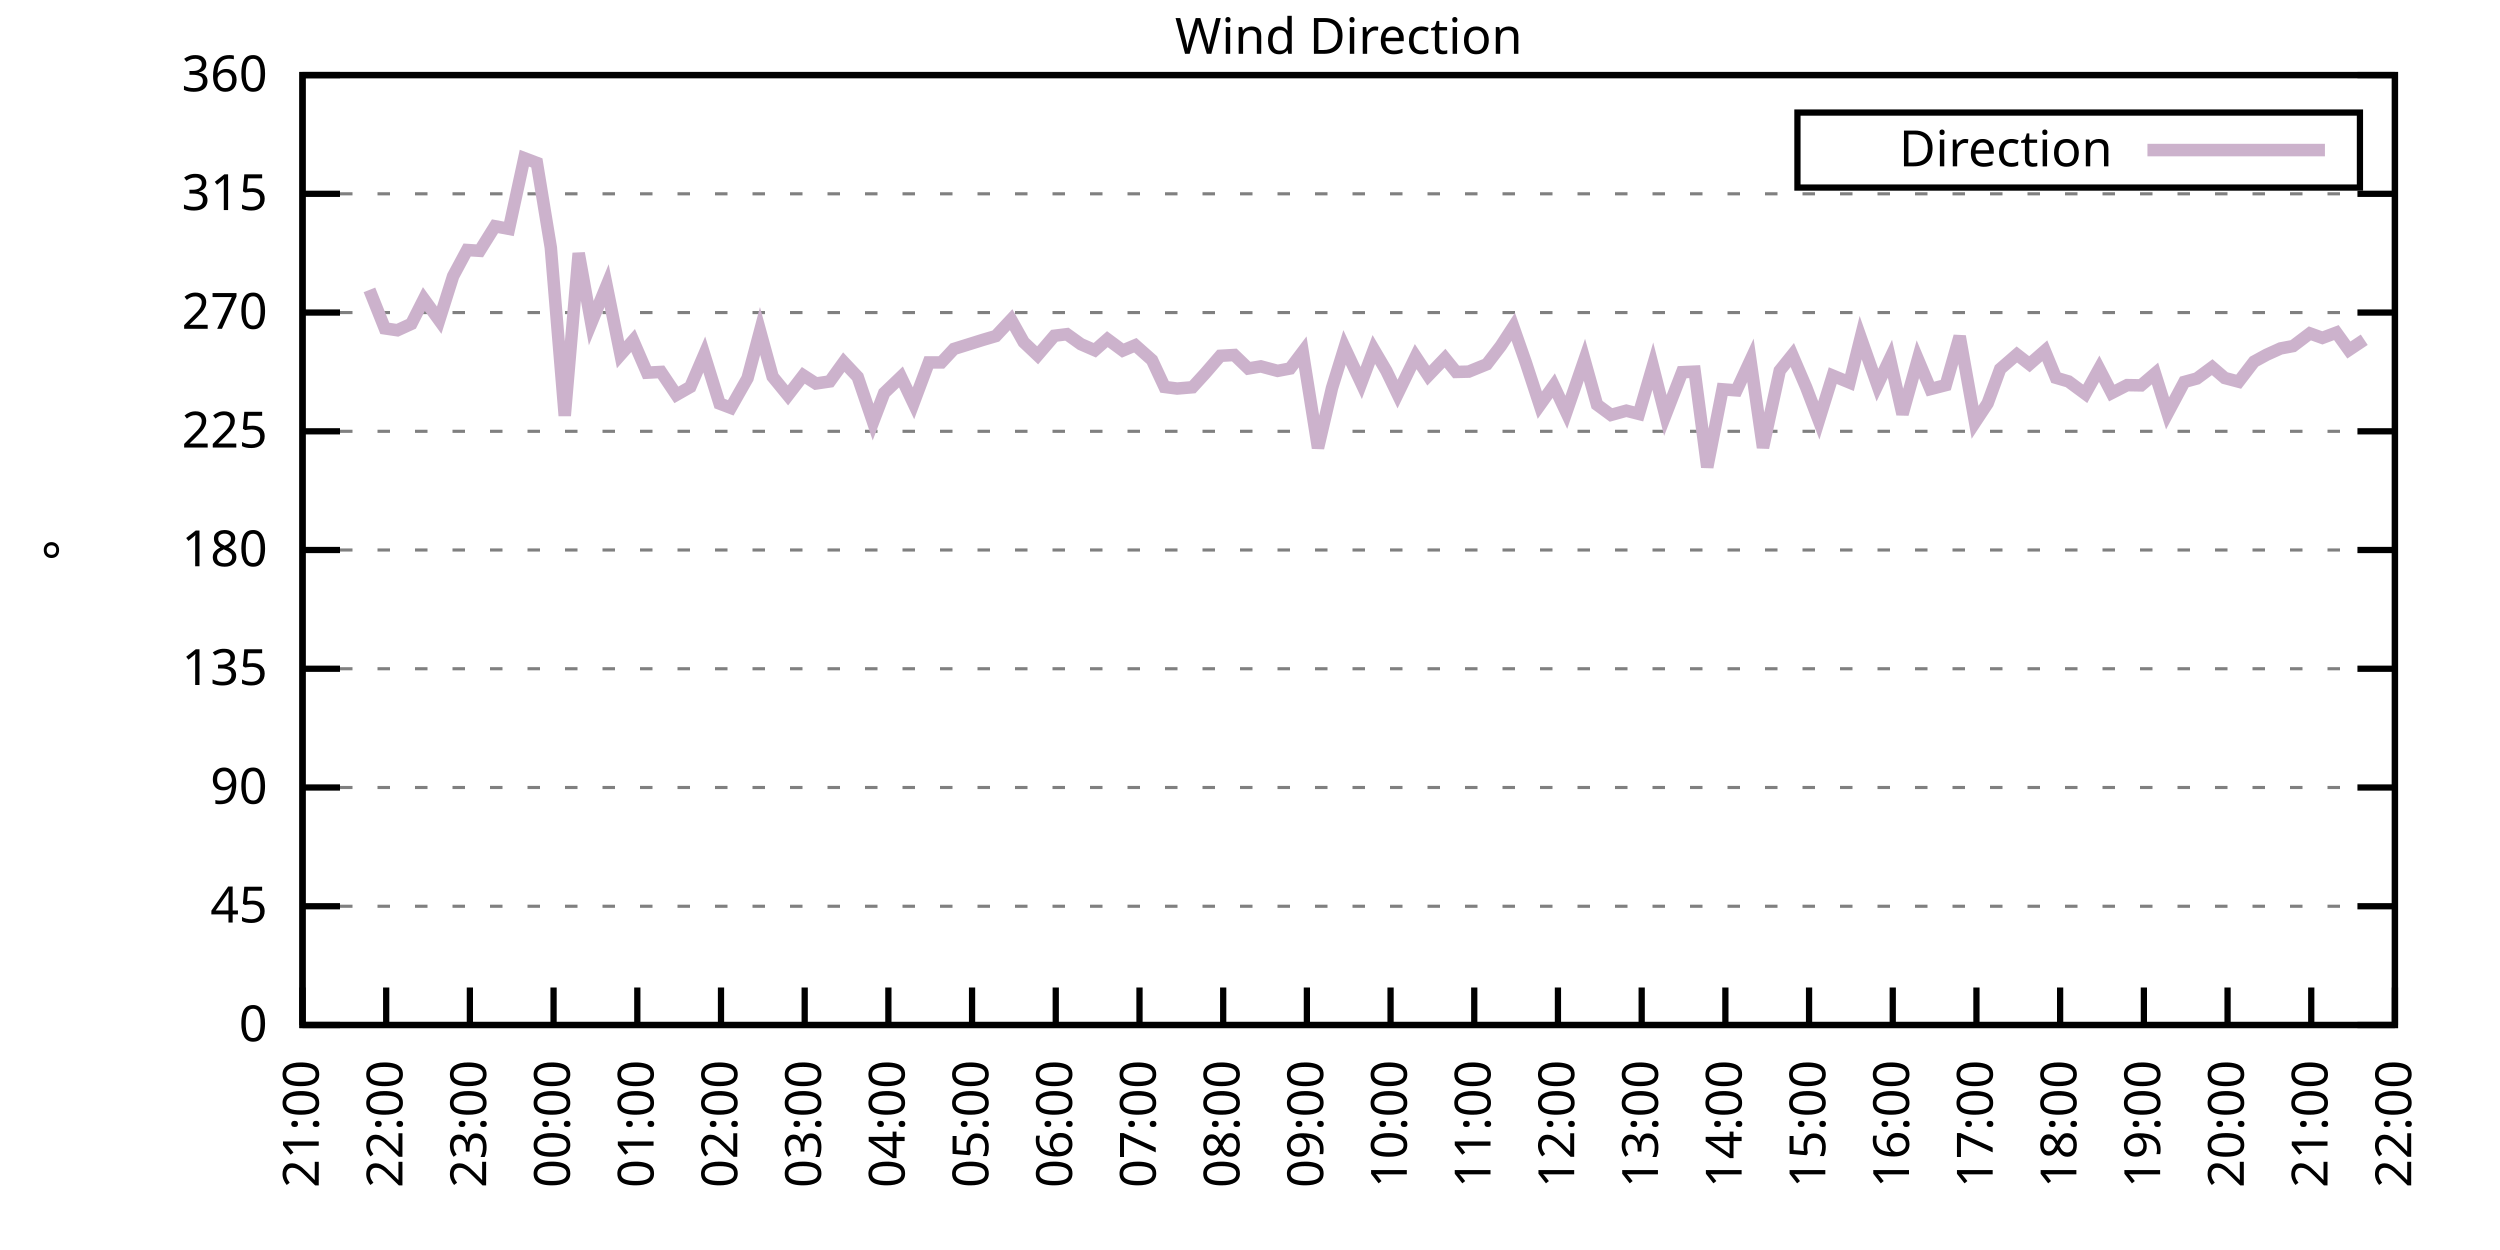
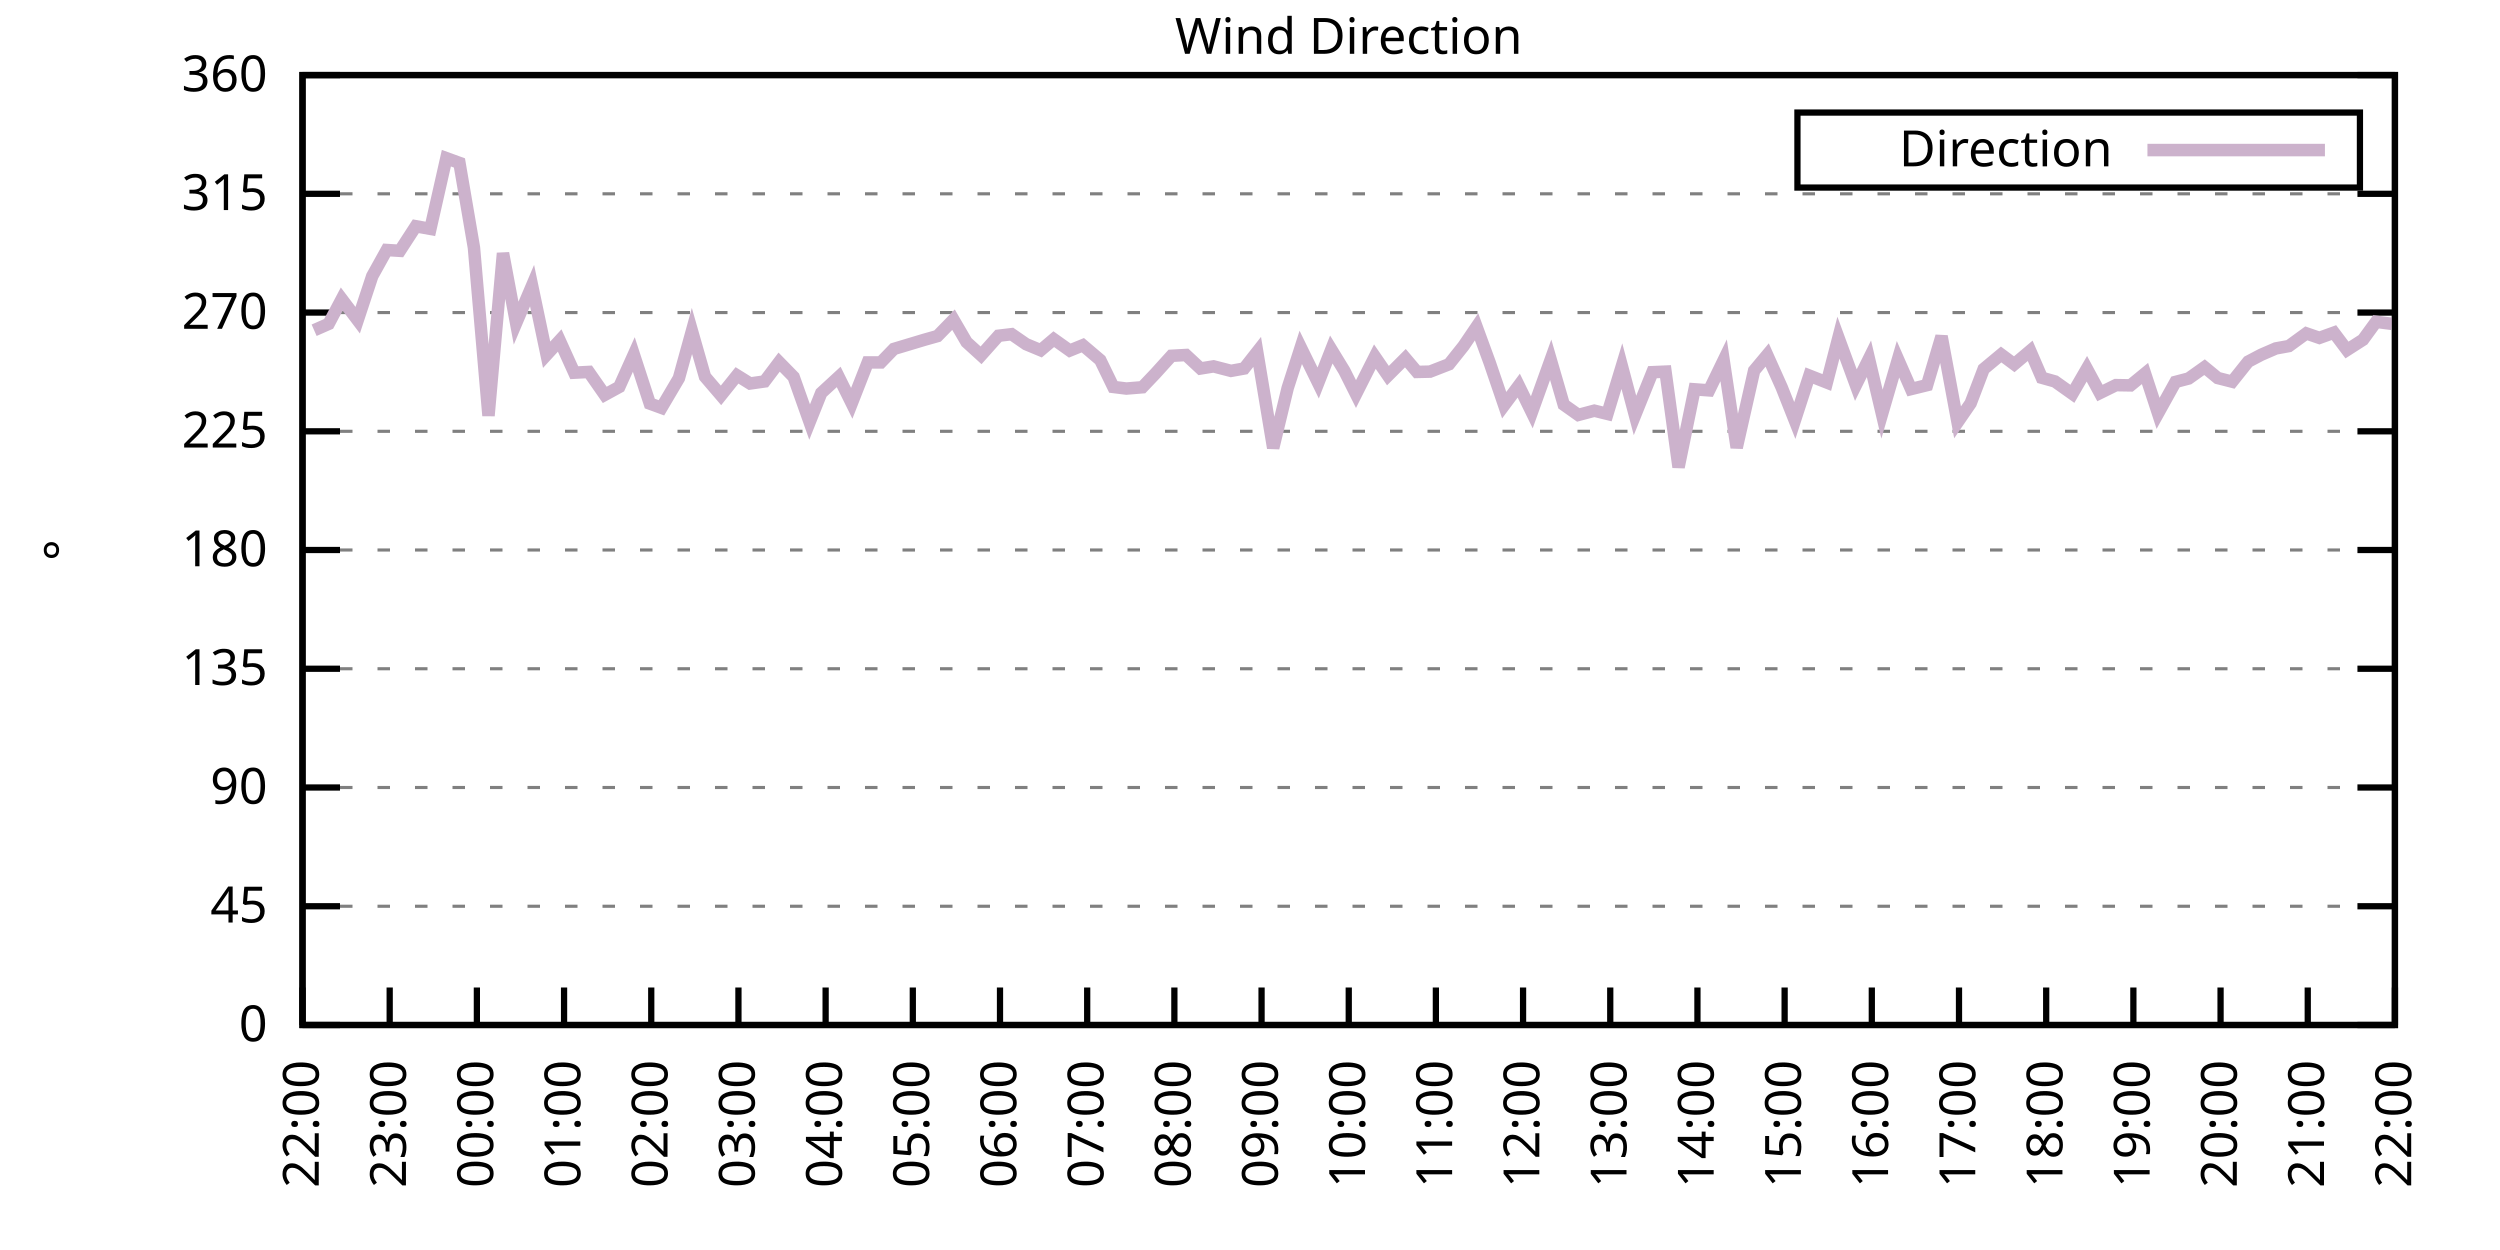
<svg xmlns="http://www.w3.org/2000/svg" xmlns:xlink="http://www.w3.org/1999/xlink" width="400" height="200" viewBox="0 0 400 200">
  <g id="gnuplot_canvas">
    <rect x="0" y="0" width="400" height="200" fill="none" />
    <defs>
      <circle id="gpDot" r="0.5" stroke-width="0.5" stroke="currentColor" />
      <path id="gpPt0" stroke-width="0.333" stroke="currentColor" d="M-1,0 h2 M0,-1 v2" />
      <path id="gpPt1" stroke-width="0.333" stroke="currentColor" d="M-1,-1 L1,1 M1,-1 L-1,1" />
      <path id="gpPt2" stroke-width="0.333" stroke="currentColor" d="M-1,0 L1,0 M0,-1 L0,1 M-1,-1 L1,1 M-1,1 L1,-1" />
      <rect id="gpPt3" stroke-width="0.333" stroke="currentColor" x="-1" y="-1" width="2" height="2" />
      <rect id="gpPt4" stroke-width="0.333" stroke="currentColor" fill="currentColor" x="-1" y="-1" width="2" height="2" />
      <circle id="gpPt5" stroke-width="0.333" stroke="currentColor" cx="0" cy="0" r="1" />
      <use xlink:href="#gpPt5" id="gpPt6" fill="currentColor" stroke="none" />
      <path id="gpPt7" stroke-width="0.333" stroke="currentColor" d="M0,-1.33 L-1.33,0.67 L1.33,0.67 z" />
      <use xlink:href="#gpPt7" id="gpPt8" fill="currentColor" stroke="none" />
      <use xlink:href="#gpPt7" id="gpPt9" stroke="currentColor" transform="rotate(180)" />
      <use xlink:href="#gpPt9" id="gpPt10" fill="currentColor" stroke="none" />
      <use xlink:href="#gpPt3" id="gpPt11" stroke="currentColor" transform="rotate(45)" />
      <use xlink:href="#gpPt11" id="gpPt12" fill="currentColor" stroke="none" />
      <path id="gpPt13" stroke-width="0.333" stroke="currentColor" d="M0,1.330 L1.265,0.411 L0.782,-1.067 L-0.782,-1.076 L-1.265,0.411 z" />
      <use xlink:href="#gpPt13" id="gpPt14" fill="currentColor" stroke="none" />
      <filter id="textbox" filterUnits="objectBoundingBox" x="0" y="0" height="1" width="1">
        <feFlood flood-color="white" flood-opacity="1" result="bgnd" />
        <feComposite in="SourceGraphic" in2="bgnd" operator="atop" />
      </filter>
      <filter id="greybox" filterUnits="objectBoundingBox" x="0" y="0" height="1" width="1">
        <feFlood flood-color="lightgrey" flood-opacity="1" result="grey" />
        <feComposite in="SourceGraphic" in2="grey" operator="atop" />
      </filter>
    </defs>
    <g fill="none" color="white" stroke="currentColor" stroke-width="1.00" stroke-linecap="butt" stroke-linejoin="miter">
</g>
    <g fill="none" color="black" stroke="currentColor" stroke-width="1.00" stroke-linecap="butt" stroke-linejoin="miter">
      <g stroke="none" shape-rendering="crispEdges">
        <polygon fill="rgb(255, 255, 255)" points="48.40,164.00 383.18,164.00 383.18,12.02 48.40,12.02 " />
      </g>
    </g>
    <g fill="none" color="black" stroke="currentColor" stroke-width="1.00" stroke-linecap="butt" stroke-linejoin="miter">
</g>
    <g fill="none" color="black" stroke="black" stroke-width="0.50" stroke-linecap="butt" stroke-linejoin="miter">
</g>
    <g fill="none" color="gray" stroke="currentColor" stroke-width="0.50" stroke-linecap="butt" stroke-linejoin="miter">
      <path stroke="gray" stroke-dasharray="2,4" class="gridline" d="M48.40,164.00 L383.19,164.00  " />
    </g>
    <g fill="none" color="gray" stroke="gray" stroke-width="1.00" stroke-linecap="butt" stroke-linejoin="miter">
</g>
    <g fill="none" color="black" stroke="currentColor" stroke-width="1.00" stroke-linecap="butt" stroke-linejoin="miter">
      <path stroke="black" d="M48.40,164.00 L54.40,164.00 M383.19,164.00 L377.19,164.00  " />
      <g transform="translate(42.80,166.60)" stroke="none" fill="black" font-family="Sans" font-size="8.00" text-anchor="end">
        <text>
          <tspan font-family="Sans"> 0</tspan>
        </text>
      </g>
    </g>
    <g fill="none" color="black" stroke="currentColor" stroke-width="1.00" stroke-linecap="butt" stroke-linejoin="miter">
</g>
    <g fill="none" color="black" stroke="black" stroke-width="0.50" stroke-linecap="butt" stroke-linejoin="miter">
</g>
    <g fill="none" color="gray" stroke="currentColor" stroke-width="0.50" stroke-linecap="butt" stroke-linejoin="miter">
      <path stroke="gray" stroke-dasharray="2,4" class="gridline" d="M48.40,145.00 L383.19,145.00  " />
    </g>
    <g fill="none" color="gray" stroke="gray" stroke-width="1.00" stroke-linecap="butt" stroke-linejoin="miter">
</g>
    <g fill="none" color="black" stroke="currentColor" stroke-width="1.00" stroke-linecap="butt" stroke-linejoin="miter">
      <path stroke="black" d="M48.40,145.00 L54.40,145.00 M383.19,145.00 L377.19,145.00  " />
      <g transform="translate(42.80,147.60)" stroke="none" fill="black" font-family="Sans" font-size="8.00" text-anchor="end">
        <text>
          <tspan font-family="Sans"> 45</tspan>
        </text>
      </g>
    </g>
    <g fill="none" color="black" stroke="currentColor" stroke-width="1.00" stroke-linecap="butt" stroke-linejoin="miter">
</g>
    <g fill="none" color="black" stroke="black" stroke-width="0.50" stroke-linecap="butt" stroke-linejoin="miter">
</g>
    <g fill="none" color="gray" stroke="currentColor" stroke-width="0.50" stroke-linecap="butt" stroke-linejoin="miter">
      <path stroke="gray" stroke-dasharray="2,4" class="gridline" d="M48.40,126.00 L383.19,126.00  " />
    </g>
    <g fill="none" color="gray" stroke="gray" stroke-width="1.00" stroke-linecap="butt" stroke-linejoin="miter">
</g>
    <g fill="none" color="black" stroke="currentColor" stroke-width="1.00" stroke-linecap="butt" stroke-linejoin="miter">
      <path stroke="black" d="M48.40,126.00 L54.40,126.00 M383.19,126.00 L377.19,126.00  " />
      <g transform="translate(42.80,128.60)" stroke="none" fill="black" font-family="Sans" font-size="8.00" text-anchor="end">
        <text>
          <tspan font-family="Sans"> 90</tspan>
        </text>
      </g>
    </g>
    <g fill="none" color="black" stroke="currentColor" stroke-width="1.00" stroke-linecap="butt" stroke-linejoin="miter">
</g>
    <g fill="none" color="black" stroke="black" stroke-width="0.50" stroke-linecap="butt" stroke-linejoin="miter">
</g>
    <g fill="none" color="gray" stroke="currentColor" stroke-width="0.50" stroke-linecap="butt" stroke-linejoin="miter">
      <path stroke="gray" stroke-dasharray="2,4" class="gridline" d="M48.40,107.00 L383.19,107.00  " />
    </g>
    <g fill="none" color="gray" stroke="gray" stroke-width="1.00" stroke-linecap="butt" stroke-linejoin="miter">
</g>
    <g fill="none" color="black" stroke="currentColor" stroke-width="1.00" stroke-linecap="butt" stroke-linejoin="miter">
      <path stroke="black" d="M48.40,107.00 L54.40,107.00 M383.19,107.00 L377.19,107.00  " />
      <g transform="translate(42.80,109.60)" stroke="none" fill="black" font-family="Sans" font-size="8.00" text-anchor="end">
        <text>
          <tspan font-family="Sans"> 135</tspan>
        </text>
      </g>
    </g>
    <g fill="none" color="black" stroke="currentColor" stroke-width="1.00" stroke-linecap="butt" stroke-linejoin="miter">
</g>
    <g fill="none" color="black" stroke="black" stroke-width="0.50" stroke-linecap="butt" stroke-linejoin="miter">
</g>
    <g fill="none" color="gray" stroke="currentColor" stroke-width="0.50" stroke-linecap="butt" stroke-linejoin="miter">
      <path stroke="gray" stroke-dasharray="2,4" class="gridline" d="M48.40,88.00 L383.19,88.00  " />
    </g>
    <g fill="none" color="gray" stroke="gray" stroke-width="1.00" stroke-linecap="butt" stroke-linejoin="miter">
</g>
    <g fill="none" color="black" stroke="currentColor" stroke-width="1.00" stroke-linecap="butt" stroke-linejoin="miter">
      <path stroke="black" d="M48.40,88.00 L54.40,88.00 M383.19,88.00 L377.19,88.00  " />
      <g transform="translate(42.80,90.60)" stroke="none" fill="black" font-family="Sans" font-size="8.00" text-anchor="end">
        <text>
          <tspan font-family="Sans"> 180</tspan>
        </text>
      </g>
    </g>
    <g fill="none" color="black" stroke="currentColor" stroke-width="1.00" stroke-linecap="butt" stroke-linejoin="miter">
</g>
    <g fill="none" color="black" stroke="black" stroke-width="0.50" stroke-linecap="butt" stroke-linejoin="miter">
</g>
    <g fill="none" color="gray" stroke="currentColor" stroke-width="0.50" stroke-linecap="butt" stroke-linejoin="miter">
      <path stroke="gray" stroke-dasharray="2,4" class="gridline" d="M48.40,69.01 L383.19,69.01  " />
    </g>
    <g fill="none" color="gray" stroke="gray" stroke-width="1.00" stroke-linecap="butt" stroke-linejoin="miter">
</g>
    <g fill="none" color="black" stroke="currentColor" stroke-width="1.00" stroke-linecap="butt" stroke-linejoin="miter">
      <path stroke="black" d="M48.40,69.01 L54.40,69.01 M383.19,69.01 L377.19,69.01  " />
      <g transform="translate(42.80,71.61)" stroke="none" fill="black" font-family="Sans" font-size="8.00" text-anchor="end">
        <text>
          <tspan font-family="Sans"> 225</tspan>
        </text>
      </g>
    </g>
    <g fill="none" color="black" stroke="currentColor" stroke-width="1.00" stroke-linecap="butt" stroke-linejoin="miter">
</g>
    <g fill="none" color="black" stroke="black" stroke-width="0.50" stroke-linecap="butt" stroke-linejoin="miter">
</g>
    <g fill="none" color="gray" stroke="currentColor" stroke-width="0.50" stroke-linecap="butt" stroke-linejoin="miter">
      <path stroke="gray" stroke-dasharray="2,4" class="gridline" d="M48.40,50.01 L383.19,50.01  " />
    </g>
    <g fill="none" color="gray" stroke="gray" stroke-width="1.00" stroke-linecap="butt" stroke-linejoin="miter">
</g>
    <g fill="none" color="black" stroke="currentColor" stroke-width="1.00" stroke-linecap="butt" stroke-linejoin="miter">
      <path stroke="black" d="M48.40,50.01 L54.40,50.01 M383.19,50.01 L377.19,50.01  " />
      <g transform="translate(42.80,52.61)" stroke="none" fill="black" font-family="Sans" font-size="8.00" text-anchor="end">
        <text>
          <tspan font-family="Sans"> 270</tspan>
        </text>
      </g>
    </g>
    <g fill="none" color="black" stroke="currentColor" stroke-width="1.00" stroke-linecap="butt" stroke-linejoin="miter">
</g>
    <g fill="none" color="black" stroke="black" stroke-width="0.50" stroke-linecap="butt" stroke-linejoin="miter">
</g>
    <g fill="none" color="gray" stroke="currentColor" stroke-width="0.50" stroke-linecap="butt" stroke-linejoin="miter">
      <path stroke="gray" stroke-dasharray="2,4" class="gridline" d="M48.40,31.01 L383.19,31.01  " />
    </g>
    <g fill="none" color="gray" stroke="gray" stroke-width="1.00" stroke-linecap="butt" stroke-linejoin="miter">
</g>
    <g fill="none" color="black" stroke="currentColor" stroke-width="1.00" stroke-linecap="butt" stroke-linejoin="miter">
      <path stroke="black" d="M48.40,31.01 L54.40,31.01 M383.19,31.01 L377.19,31.01  " />
      <g transform="translate(42.80,33.61)" stroke="none" fill="black" font-family="Sans" font-size="8.00" text-anchor="end">
        <text>
          <tspan font-family="Sans"> 315</tspan>
        </text>
      </g>
    </g>
    <g fill="none" color="black" stroke="currentColor" stroke-width="1.00" stroke-linecap="butt" stroke-linejoin="miter">
</g>
    <g fill="none" color="black" stroke="black" stroke-width="0.50" stroke-linecap="butt" stroke-linejoin="miter">
</g>
    <g fill="none" color="gray" stroke="currentColor" stroke-width="0.50" stroke-linecap="butt" stroke-linejoin="miter">
      <path stroke="gray" stroke-dasharray="2,4" class="gridline" d="M48.40,12.01 L383.19,12.01  " />
    </g>
    <g fill="none" color="gray" stroke="gray" stroke-width="1.00" stroke-linecap="butt" stroke-linejoin="miter">
</g>
    <g fill="none" color="black" stroke="currentColor" stroke-width="1.00" stroke-linecap="butt" stroke-linejoin="miter">
      <path stroke="black" d="M48.40,12.01 L54.40,12.01 M383.19,12.01 L377.19,12.01  " />
      <g transform="translate(42.80,14.61)" stroke="none" fill="black" font-family="Sans" font-size="8.00" text-anchor="end">
        <text>
          <tspan font-family="Sans"> 360</tspan>
        </text>
      </g>
    </g>
    <g fill="none" color="black" stroke="currentColor" stroke-width="1.00" stroke-linecap="butt" stroke-linejoin="miter">
      <path stroke="black" d="M48.40,164.00 L48.40,158.00  " />
      <g transform="translate(51.00,169.60) rotate(270.00)" stroke="none" fill="black" font-family="Sans" font-size="8.00" text-anchor="end">
        <text>
-           <tspan font-family="Sans">21:00</tspan>
-         </text>
-       </g>
-     </g>
-     <g fill="none" color="black" stroke="currentColor" stroke-width="1.00" stroke-linecap="butt" stroke-linejoin="miter">
-       <path stroke="black" d="M61.79,164.00 L61.79,158.00  " />
-       <g transform="translate(64.39,169.60) rotate(270.00)" stroke="none" fill="black" font-family="Sans" font-size="8.00" text-anchor="end">
-         <text>
          <tspan font-family="Sans">22:00</tspan>
        </text>
      </g>
    </g>
    <g fill="none" color="black" stroke="currentColor" stroke-width="1.00" stroke-linecap="butt" stroke-linejoin="miter">
-       <path stroke="black" d="M75.18,164.00 L75.18,158.00  " />
-       <g transform="translate(77.78,169.60) rotate(270.00)" stroke="none" fill="black" font-family="Sans" font-size="8.00" text-anchor="end">
+       <path stroke="black" d="M62.35,164.00 L62.35,158.00  " />
+       <g transform="translate(64.95,169.60) rotate(270.00)" stroke="none" fill="black" font-family="Sans" font-size="8.00" text-anchor="end">
        <text>
          <tspan font-family="Sans">23:00</tspan>
        </text>
      </g>
    </g>
    <g fill="none" color="black" stroke="currentColor" stroke-width="1.00" stroke-linecap="butt" stroke-linejoin="miter">
-       <path stroke="black" d="M88.57,164.00 L88.57,158.00  " />
-       <g transform="translate(91.17,169.60) rotate(270.00)" stroke="none" fill="black" font-family="Sans" font-size="8.00" text-anchor="end">
+       <path stroke="black" d="M76.30,164.00 L76.30,158.00  " />
+       <g transform="translate(78.90,169.60) rotate(270.00)" stroke="none" fill="black" font-family="Sans" font-size="8.00" text-anchor="end">
        <text>
          <tspan font-family="Sans">00:00</tspan>
        </text>
      </g>
    </g>
    <g fill="none" color="black" stroke="currentColor" stroke-width="1.00" stroke-linecap="butt" stroke-linejoin="miter">
-       <path stroke="black" d="M101.97,164.00 L101.97,158.00  " />
-       <g transform="translate(104.57,169.60) rotate(270.00)" stroke="none" fill="black" font-family="Sans" font-size="8.00" text-anchor="end">
+       <path stroke="black" d="M90.25,164.00 L90.25,158.00  " />
+       <g transform="translate(92.85,169.60) rotate(270.00)" stroke="none" fill="black" font-family="Sans" font-size="8.00" text-anchor="end">
        <text>
          <tspan font-family="Sans">01:00</tspan>
        </text>
      </g>
    </g>
    <g fill="none" color="black" stroke="currentColor" stroke-width="1.00" stroke-linecap="butt" stroke-linejoin="miter">
-       <path stroke="black" d="M115.36,164.00 L115.36,158.00  " />
-       <g transform="translate(117.96,169.60) rotate(270.00)" stroke="none" fill="black" font-family="Sans" font-size="8.00" text-anchor="end">
+       <path stroke="black" d="M104.20,164.00 L104.20,158.00  " />
+       <g transform="translate(106.80,169.60) rotate(270.00)" stroke="none" fill="black" font-family="Sans" font-size="8.00" text-anchor="end">
        <text>
          <tspan font-family="Sans">02:00</tspan>
        </text>
      </g>
    </g>
    <g fill="none" color="black" stroke="currentColor" stroke-width="1.00" stroke-linecap="butt" stroke-linejoin="miter">
-       <path stroke="black" d="M128.75,164.00 L128.75,158.00  " />
-       <g transform="translate(131.35,169.60) rotate(270.00)" stroke="none" fill="black" font-family="Sans" font-size="8.00" text-anchor="end">
+       <path stroke="black" d="M118.15,164.00 L118.15,158.00  " />
+       <g transform="translate(120.75,169.60) rotate(270.00)" stroke="none" fill="black" font-family="Sans" font-size="8.00" text-anchor="end">
        <text>
          <tspan font-family="Sans">03:00</tspan>
        </text>
      </g>
    </g>
    <g fill="none" color="black" stroke="currentColor" stroke-width="1.00" stroke-linecap="butt" stroke-linejoin="miter">
-       <path stroke="black" d="M142.14,164.00 L142.14,158.00  " />
-       <g transform="translate(144.74,169.60) rotate(270.00)" stroke="none" fill="black" font-family="Sans" font-size="8.00" text-anchor="end">
+       <path stroke="black" d="M132.10,164.00 L132.10,158.00  " />
+       <g transform="translate(134.70,169.60) rotate(270.00)" stroke="none" fill="black" font-family="Sans" font-size="8.00" text-anchor="end">
        <text>
          <tspan font-family="Sans">04:00</tspan>
        </text>
      </g>
    </g>
    <g fill="none" color="black" stroke="currentColor" stroke-width="1.00" stroke-linecap="butt" stroke-linejoin="miter">
-       <path stroke="black" d="M155.53,164.00 L155.53,158.00  " />
-       <g transform="translate(158.13,169.60) rotate(270.00)" stroke="none" fill="black" font-family="Sans" font-size="8.00" text-anchor="end">
+       <path stroke="black" d="M146.05,164.00 L146.05,158.00  " />
+       <g transform="translate(148.65,169.60) rotate(270.00)" stroke="none" fill="black" font-family="Sans" font-size="8.00" text-anchor="end">
        <text>
          <tspan font-family="Sans">05:00</tspan>
        </text>
      </g>
    </g>
    <g fill="none" color="black" stroke="currentColor" stroke-width="1.00" stroke-linecap="butt" stroke-linejoin="miter">
-       <path stroke="black" d="M168.92,164.00 L168.92,158.00  " />
-       <g transform="translate(171.52,169.60) rotate(270.00)" stroke="none" fill="black" font-family="Sans" font-size="8.00" text-anchor="end">
+       <path stroke="black" d="M160.00,164.00 L160.00,158.00  " />
+       <g transform="translate(162.60,169.60) rotate(270.00)" stroke="none" fill="black" font-family="Sans" font-size="8.00" text-anchor="end">
        <text>
          <tspan font-family="Sans">06:00</tspan>
        </text>
      </g>
    </g>
    <g fill="none" color="black" stroke="currentColor" stroke-width="1.00" stroke-linecap="butt" stroke-linejoin="miter">
-       <path stroke="black" d="M182.32,164.00 L182.32,158.00  " />
-       <g transform="translate(184.92,169.60) rotate(270.00)" stroke="none" fill="black" font-family="Sans" font-size="8.00" text-anchor="end">
+       <path stroke="black" d="M173.95,164.00 L173.95,158.00  " />
+       <g transform="translate(176.55,169.60) rotate(270.00)" stroke="none" fill="black" font-family="Sans" font-size="8.00" text-anchor="end">
        <text>
          <tspan font-family="Sans">07:00</tspan>
        </text>
      </g>
    </g>
    <g fill="none" color="black" stroke="currentColor" stroke-width="1.00" stroke-linecap="butt" stroke-linejoin="miter">
-       <path stroke="black" d="M195.71,164.00 L195.71,158.00  " />
-       <g transform="translate(198.31,169.60) rotate(270.00)" stroke="none" fill="black" font-family="Sans" font-size="8.00" text-anchor="end">
+       <path stroke="black" d="M187.90,164.00 L187.90,158.00  " />
+       <g transform="translate(190.50,169.60) rotate(270.00)" stroke="none" fill="black" font-family="Sans" font-size="8.00" text-anchor="end">
        <text>
          <tspan font-family="Sans">08:00</tspan>
        </text>
      </g>
    </g>
    <g fill="none" color="black" stroke="currentColor" stroke-width="1.00" stroke-linecap="butt" stroke-linejoin="miter">
-       <path stroke="black" d="M209.10,164.00 L209.10,158.00  " />
-       <g transform="translate(211.70,169.60) rotate(270.00)" stroke="none" fill="black" font-family="Sans" font-size="8.00" text-anchor="end">
+       <path stroke="black" d="M201.85,164.00 L201.85,158.00  " />
+       <g transform="translate(204.45,169.60) rotate(270.00)" stroke="none" fill="black" font-family="Sans" font-size="8.00" text-anchor="end">
        <text>
          <tspan font-family="Sans">09:00</tspan>
        </text>
      </g>
    </g>
    <g fill="none" color="black" stroke="currentColor" stroke-width="1.00" stroke-linecap="butt" stroke-linejoin="miter">
-       <path stroke="black" d="M222.49,164.00 L222.49,158.00  " />
-       <g transform="translate(225.09,169.60) rotate(270.00)" stroke="none" fill="black" font-family="Sans" font-size="8.00" text-anchor="end">
+       <path stroke="black" d="M215.80,164.00 L215.80,158.00  " />
+       <g transform="translate(218.40,169.60) rotate(270.00)" stroke="none" fill="black" font-family="Sans" font-size="8.00" text-anchor="end">
        <text>
          <tspan font-family="Sans">10:00</tspan>
        </text>
      </g>
    </g>
    <g fill="none" color="black" stroke="currentColor" stroke-width="1.00" stroke-linecap="butt" stroke-linejoin="miter">
-       <path stroke="black" d="M235.88,164.00 L235.88,158.00  " />
-       <g transform="translate(238.48,169.60) rotate(270.00)" stroke="none" fill="black" font-family="Sans" font-size="8.00" text-anchor="end">
+       <path stroke="black" d="M229.74,164.00 L229.74,158.00  " />
+       <g transform="translate(232.34,169.60) rotate(270.00)" stroke="none" fill="black" font-family="Sans" font-size="8.00" text-anchor="end">
        <text>
          <tspan font-family="Sans">11:00</tspan>
        </text>
      </g>
    </g>
    <g fill="none" color="black" stroke="currentColor" stroke-width="1.00" stroke-linecap="butt" stroke-linejoin="miter">
-       <path stroke="black" d="M249.27,164.00 L249.27,158.00  " />
-       <g transform="translate(251.87,169.60) rotate(270.00)" stroke="none" fill="black" font-family="Sans" font-size="8.00" text-anchor="end">
+       <path stroke="black" d="M243.69,164.00 L243.69,158.00  " />
+       <g transform="translate(246.29,169.60) rotate(270.00)" stroke="none" fill="black" font-family="Sans" font-size="8.00" text-anchor="end">
        <text>
          <tspan font-family="Sans">12:00</tspan>
        </text>
      </g>
    </g>
    <g fill="none" color="black" stroke="currentColor" stroke-width="1.00" stroke-linecap="butt" stroke-linejoin="miter">
-       <path stroke="black" d="M262.67,164.00 L262.67,158.00  " />
-       <g transform="translate(265.27,169.60) rotate(270.00)" stroke="none" fill="black" font-family="Sans" font-size="8.00" text-anchor="end">
+       <path stroke="black" d="M257.64,164.00 L257.64,158.00  " />
+       <g transform="translate(260.24,169.60) rotate(270.00)" stroke="none" fill="black" font-family="Sans" font-size="8.00" text-anchor="end">
        <text>
          <tspan font-family="Sans">13:00</tspan>
        </text>
      </g>
    </g>
    <g fill="none" color="black" stroke="currentColor" stroke-width="1.00" stroke-linecap="butt" stroke-linejoin="miter">
-       <path stroke="black" d="M276.06,164.00 L276.06,158.00  " />
-       <g transform="translate(278.66,169.60) rotate(270.00)" stroke="none" fill="black" font-family="Sans" font-size="8.00" text-anchor="end">
+       <path stroke="black" d="M271.59,164.00 L271.59,158.00  " />
+       <g transform="translate(274.19,169.60) rotate(270.00)" stroke="none" fill="black" font-family="Sans" font-size="8.00" text-anchor="end">
        <text>
          <tspan font-family="Sans">14:00</tspan>
        </text>
      </g>
    </g>
    <g fill="none" color="black" stroke="currentColor" stroke-width="1.00" stroke-linecap="butt" stroke-linejoin="miter">
-       <path stroke="black" d="M289.45,164.00 L289.45,158.00  " />
-       <g transform="translate(292.05,169.60) rotate(270.00)" stroke="none" fill="black" font-family="Sans" font-size="8.00" text-anchor="end">
+       <path stroke="black" d="M285.54,164.00 L285.54,158.00  " />
+       <g transform="translate(288.14,169.60) rotate(270.00)" stroke="none" fill="black" font-family="Sans" font-size="8.00" text-anchor="end">
        <text>
          <tspan font-family="Sans">15:00</tspan>
        </text>
      </g>
    </g>
    <g fill="none" color="black" stroke="currentColor" stroke-width="1.00" stroke-linecap="butt" stroke-linejoin="miter">
-       <path stroke="black" d="M302.84,164.00 L302.84,158.00  " />
-       <g transform="translate(305.44,169.60) rotate(270.00)" stroke="none" fill="black" font-family="Sans" font-size="8.00" text-anchor="end">
+       <path stroke="black" d="M299.49,164.00 L299.49,158.00  " />
+       <g transform="translate(302.09,169.60) rotate(270.00)" stroke="none" fill="black" font-family="Sans" font-size="8.00" text-anchor="end">
        <text>
          <tspan font-family="Sans">16:00</tspan>
        </text>
      </g>
    </g>
    <g fill="none" color="black" stroke="currentColor" stroke-width="1.00" stroke-linecap="butt" stroke-linejoin="miter">
-       <path stroke="black" d="M316.23,164.00 L316.23,158.00  " />
-       <g transform="translate(318.83,169.60) rotate(270.00)" stroke="none" fill="black" font-family="Sans" font-size="8.00" text-anchor="end">
+       <path stroke="black" d="M313.44,164.00 L313.44,158.00  " />
+       <g transform="translate(316.04,169.60) rotate(270.00)" stroke="none" fill="black" font-family="Sans" font-size="8.00" text-anchor="end">
        <text>
          <tspan font-family="Sans">17:00</tspan>
        </text>
      </g>
    </g>
    <g fill="none" color="black" stroke="currentColor" stroke-width="1.00" stroke-linecap="butt" stroke-linejoin="miter">
-       <path stroke="black" d="M329.62,164.00 L329.62,158.00  " />
-       <g transform="translate(332.22,169.60) rotate(270.00)" stroke="none" fill="black" font-family="Sans" font-size="8.00" text-anchor="end">
+       <path stroke="black" d="M327.39,164.00 L327.39,158.00  " />
+       <g transform="translate(329.99,169.60) rotate(270.00)" stroke="none" fill="black" font-family="Sans" font-size="8.00" text-anchor="end">
        <text>
          <tspan font-family="Sans">18:00</tspan>
        </text>
      </g>
    </g>
    <g fill="none" color="black" stroke="currentColor" stroke-width="1.00" stroke-linecap="butt" stroke-linejoin="miter">
-       <path stroke="black" d="M343.02,164.00 L343.02,158.00  " />
-       <g transform="translate(345.62,169.60) rotate(270.00)" stroke="none" fill="black" font-family="Sans" font-size="8.00" text-anchor="end">
+       <path stroke="black" d="M341.34,164.00 L341.34,158.00  " />
+       <g transform="translate(343.94,169.60) rotate(270.00)" stroke="none" fill="black" font-family="Sans" font-size="8.00" text-anchor="end">
        <text>
          <tspan font-family="Sans">19:00</tspan>
        </text>
      </g>
    </g>
    <g fill="none" color="black" stroke="currentColor" stroke-width="1.00" stroke-linecap="butt" stroke-linejoin="miter">
-       <path stroke="black" d="M356.41,164.00 L356.41,158.00  " />
-       <g transform="translate(359.01,169.60) rotate(270.00)" stroke="none" fill="black" font-family="Sans" font-size="8.00" text-anchor="end">
+       <path stroke="black" d="M355.29,164.00 L355.29,158.00  " />
+       <g transform="translate(357.89,169.60) rotate(270.00)" stroke="none" fill="black" font-family="Sans" font-size="8.00" text-anchor="end">
        <text>
          <tspan font-family="Sans">20:00</tspan>
        </text>
      </g>
    </g>
    <g fill="none" color="black" stroke="currentColor" stroke-width="1.00" stroke-linecap="butt" stroke-linejoin="miter">
-       <path stroke="black" d="M369.80,164.00 L369.80,158.00  " />
-       <g transform="translate(372.40,169.60) rotate(270.00)" stroke="none" fill="black" font-family="Sans" font-size="8.00" text-anchor="end">
+       <path stroke="black" d="M369.24,164.00 L369.24,158.00  " />
+       <g transform="translate(371.84,169.60) rotate(270.00)" stroke="none" fill="black" font-family="Sans" font-size="8.00" text-anchor="end">
        <text>
          <tspan font-family="Sans">21:00</tspan>
        </text>
      </g>
    </g>
    <g fill="none" color="black" stroke="currentColor" stroke-width="1.00" stroke-linecap="butt" stroke-linejoin="miter">
      <path stroke="black" d="M383.19,164.00 L383.19,158.00  " />
      <g transform="translate(385.79,169.60) rotate(270.00)" stroke="none" fill="black" font-family="Sans" font-size="8.00" text-anchor="end">
        <text>
          <tspan font-family="Sans">22:00</tspan>
        </text>
      </g>
    </g>
    <g fill="none" color="black" stroke="currentColor" stroke-width="1.00" stroke-linecap="butt" stroke-linejoin="miter">
</g>
    <g fill="none" color="black" stroke="currentColor" stroke-width="1.00" stroke-linecap="butt" stroke-linejoin="miter">
      <path stroke="black" d="M48.40,12.01 L48.40,164.00 L383.19,164.00 L383.19,12.01 L48.40,12.01 Z  " />
    </g>
    <g fill="none" color="black" stroke="currentColor" stroke-width="1.00" stroke-linecap="butt" stroke-linejoin="miter">
</g>
    <g fill="none" color="black" stroke="currentColor" stroke-width="1.00" stroke-linecap="butt" stroke-linejoin="miter">
      <path stroke="black" d="M287.59,30.01 L287.59,18.01 L377.59,18.01 L377.59,30.01 L287.59,30.01 Z  " />
    </g>
    <g id="Wind_direction_plot_1">
      <g fill="none" color="white" stroke="black" stroke-width="2.00" stroke-linecap="butt" stroke-linejoin="miter">
</g>
      <g fill="none" color="black" stroke="currentColor" stroke-width="2.00" stroke-linecap="butt" stroke-linejoin="miter">
        <g transform="translate(337.99,26.61)" stroke="none" fill="black" font-family="Sans" font-size="8.00" text-anchor="end">
          <text>
            <tspan font-family="Sans">Direction</tspan>
          </text>
        </g>
      </g>
      <g fill="none" color="black" stroke="currentColor" stroke-width="2.00" stroke-linecap="butt" stroke-linejoin="miter">
-         <path stroke="rgb(204, 178, 204)" d="M343.59,24.01 L371.99,24.01 M59.11,46.38 L61.57,52.54 L63.58,52.84 L65.81,51.82 L67.82,47.85 L70.27,51.23   L72.50,44.18 L74.74,40.00 L76.75,40.13 L79.20,36.20 L81.43,36.62 L83.89,25.31 L85.90,26.07 L88.13,39.62   L90.36,66.52 L92.59,40.51 L94.60,51.70 L97.06,45.70 L99.29,56.76 L101.30,54.48 L103.53,59.63 L105.76,59.51   L108.22,63.18 L110.45,61.91 L112.68,56.72 L115.13,64.57 L116.92,65.25 L119.60,60.52 L121.61,52.96 L123.62,60.27   L126.07,63.26 L128.53,60.06 L130.54,61.36 L132.77,61.03 L135.00,57.94 L137.23,60.31 L139.69,67.53 L141.47,62.88   L144.15,60.31 L146.16,64.53 L148.61,57.99 L150.62,57.99 L152.63,55.83 L157.32,54.36 L159.33,53.77 L161.78,51.15   L163.79,54.74 L166.02,56.85 L168.70,53.72 L170.71,53.47 L172.94,55.07 L175.17,56.04 L177.18,54.27 L179.64,56.09   L181.65,55.24 L184.32,57.61 L186.33,61.91 L188.34,62.17 L190.80,61.96 L192.81,59.76 L195.26,56.93 L197.49,56.80   L199.73,58.96 L201.73,58.62 L204.41,59.34 L206.42,58.96 L208.43,56.30 L210.88,71.67 L213.12,62.08 L215.13,55.58   L217.80,61.28 L219.81,55.92 L221.82,59.34 L223.61,63.05 L226.51,57.06 L228.52,60.10 L231.20,57.31 L232.98,59.51   L234.99,59.46 L237.89,58.28 L240.12,55.37 L242.13,52.29 L244.14,58.03 L246.37,64.83 L248.60,61.70 L250.61,65.97   L253.51,57.56 L255.52,64.74 L257.76,66.39 L260.21,65.71 L262.22,66.22 L264.45,58.58 L266.46,66.47 L269.14,59.55   L271.15,59.46 L273.16,74.75 L275.61,62.29 L277.84,62.46 L280.07,57.65 L282.08,71.62 L284.76,59.30 L286.77,56.80   L289.00,62.00 L291.01,67.28 L293.24,60.10 L295.92,61.20 L297.71,54.02 L300.39,61.62 L302.39,57.40 L304.40,66.26   L306.86,57.48 L308.87,62.25 L311.32,61.62 L313.55,53.81 L316.01,67.57 L318.02,64.53 L320.03,59.04 L322.70,56.72   L324.71,58.28 L327.17,56.13 L328.95,60.44 L330.96,61.03 L333.64,63.01 L335.87,59.00 L337.88,62.88 L340.34,61.62   L342.57,61.66 L344.80,59.76 L346.81,66.14 L349.49,61.11 L351.50,60.56 L353.95,58.75 L355.96,60.48 L358.19,61.07   L360.65,57.86 L362.66,56.76 L364.89,55.75 L366.90,55.37 L369.58,53.34 L371.58,54.06 L373.82,53.22 L375.82,56.00   L378.28,54.36  " />
+         <path stroke="rgb(204, 178, 204)" d="M343.59,24.01 L371.99,24.01 M50.26,52.84 L52.58,51.82 L54.68,47.85 L57.23,51.23 L59.56,44.18 L61.88,40.00   L63.98,40.13 L66.53,36.20 L68.86,36.62 L71.42,25.31 L73.51,26.07 L75.83,39.62 L78.16,66.52 L80.48,40.51   L82.58,51.70 L85.13,45.70 L87.46,56.76 L89.55,54.48 L91.88,59.63 L94.20,59.51 L96.76,63.18 L99.08,61.91   L101.41,56.72 L103.97,64.57 L105.83,65.25 L108.62,60.52 L110.71,52.96 L112.80,60.27 L115.36,63.26 L117.92,60.06   L120.01,61.36 L122.33,61.03 L124.66,57.94 L126.98,60.31 L129.54,67.53 L131.40,62.88 L134.19,60.31 L136.28,64.53   L138.84,57.99 L140.93,57.99 L143.02,55.83 L147.91,54.36 L150.00,53.77 L152.56,51.15 L154.65,54.74 L156.97,56.85   L159.76,53.72 L161.86,53.47 L164.18,55.07 L166.51,56.04 L168.60,54.27 L171.16,56.09 L173.25,55.24 L176.04,57.61   L178.13,61.91 L180.22,62.17 L182.78,61.96 L184.87,59.76 L187.43,56.93 L189.76,56.80 L192.08,58.96 L194.17,58.62   L196.96,59.34 L199.06,58.96 L201.15,56.30 L203.71,71.67 L206.03,62.08 L208.12,55.58 L210.91,61.28 L213.01,55.92   L215.10,59.34 L216.96,63.05 L219.98,57.06 L222.07,60.10 L224.86,57.31 L226.72,59.51 L228.81,59.46 L231.84,58.28   L234.16,55.37 L236.25,52.29 L238.35,58.03 L240.67,64.83 L243.00,61.70 L245.09,65.97 L248.11,57.56 L250.20,64.74   L252.53,66.39 L255.09,65.71 L257.18,66.22 L259.50,58.58 L261.60,66.47 L264.39,59.55 L266.48,59.46 L268.57,74.75   L271.13,62.29 L273.45,62.46 L275.78,57.65 L277.87,71.62 L280.66,59.30 L282.75,56.80 L285.08,62.00 L287.17,67.28   L289.50,60.10 L292.29,61.20 L294.15,54.02 L296.94,61.62 L299.03,57.40 L301.12,66.26 L303.68,57.48 L305.77,62.25   L308.33,61.62 L310.65,53.81 L313.21,67.57 L315.30,64.53 L317.39,59.04 L320.18,56.72 L322.28,58.28 L324.83,56.13   L326.69,60.44 L328.79,61.03 L331.58,63.01 L333.90,59.00 L335.99,62.88 L338.55,61.62 L340.88,61.66 L343.20,59.76   L345.29,66.14 L348.08,61.11 L350.18,60.56 L352.73,58.75 L354.83,60.48 L357.15,61.07 L359.71,57.86 L361.80,56.76   L364.13,55.75 L366.22,55.37 L369.01,53.34 L371.10,54.06 L373.43,53.22 L375.52,56.00 L378.08,54.36 L380.17,51.49   L382.73,51.82  " />
      </g>
    </g>
    <g fill="none" color="black" stroke="currentColor" stroke-width="2.00" stroke-linecap="butt" stroke-linejoin="miter">
</g>
    <g fill="none" color="black" stroke="black" stroke-width="1.00" stroke-linecap="butt" stroke-linejoin="miter">
</g>
    <g fill="none" color="black" stroke="currentColor" stroke-width="1.00" stroke-linecap="butt" stroke-linejoin="miter">
      <path stroke="black" d="M48.40,12.01 L48.40,164.00 L383.19,164.00 L383.19,12.01 L48.40,12.01 Z  " />
      <g transform="translate(12.80,88.01) rotate(270.00)" stroke="none" fill="black" font-family="Sans" font-size="8.00" text-anchor="middle">
        <text>
          <tspan font-family="Sans">°</tspan>
        </text>
      </g>
    </g>
    <g fill="none" color="black" stroke="currentColor" stroke-width="1.00" stroke-linecap="butt" stroke-linejoin="miter">
</g>
    <g fill="none" color="black" stroke="currentColor" stroke-width="1.00" stroke-linecap="butt" stroke-linejoin="miter">
      <g transform="translate(215.79,8.61)" stroke="none" fill="black" font-family="Sans" font-size="8.00" text-anchor="middle">
        <text>
          <tspan font-family="Sans">Wind Direction</tspan>
        </text>
      </g>
    </g>
    <g fill="none" color="black" stroke="currentColor" stroke-width="1.00" stroke-linecap="butt" stroke-linejoin="miter">
</g>
  </g>
</svg>
